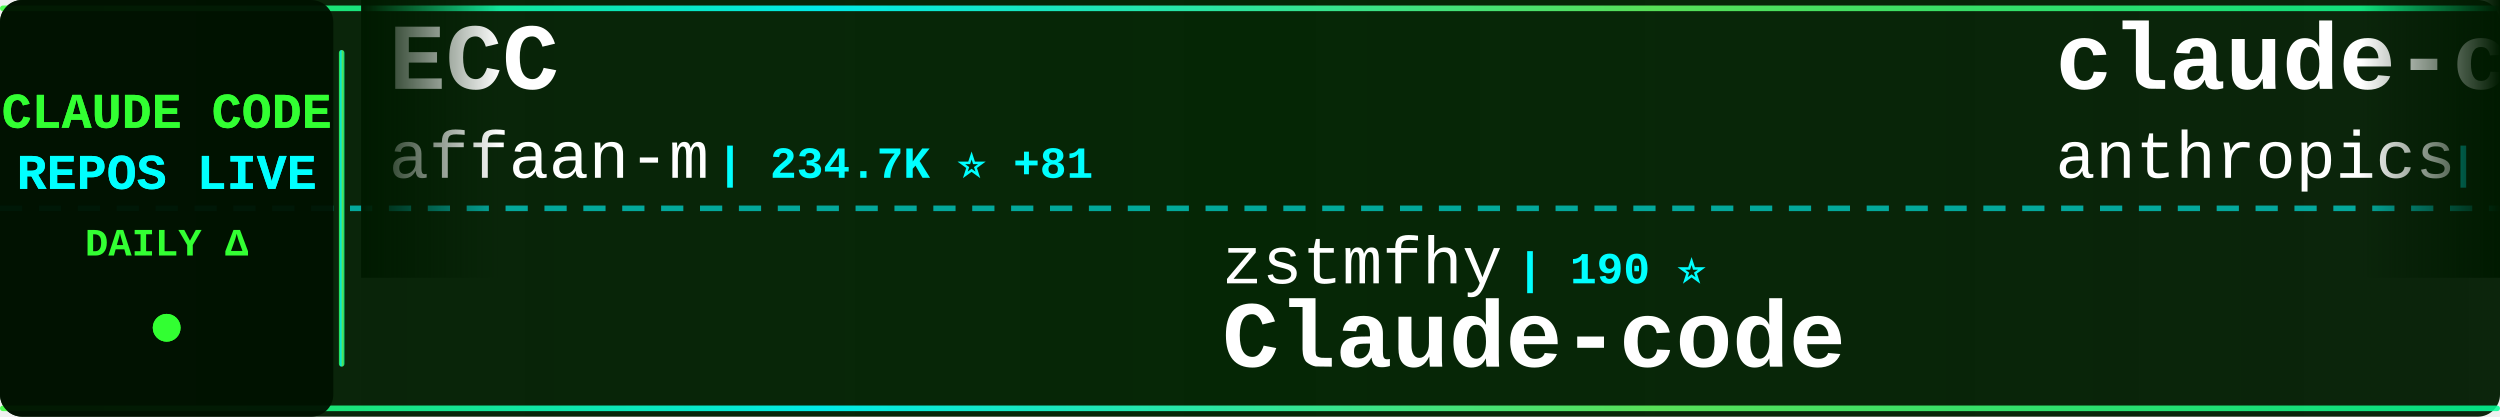
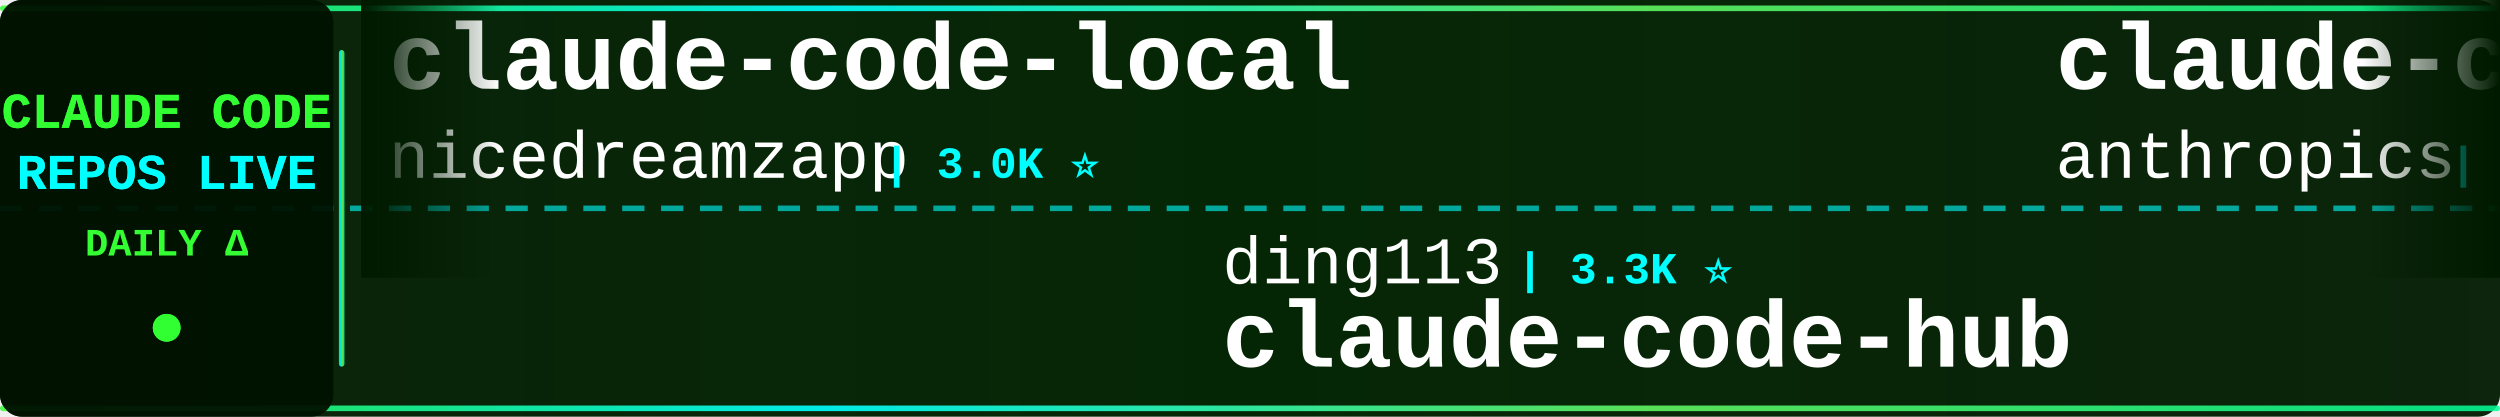
<svg xmlns="http://www.w3.org/2000/svg" width="900" height="150">
  <defs>
    <linearGradient id="tickerBg" x1="0%" y1="0%" x2="100%" y2="0%">
      <stop offset="0%" style="stop-color:#001a00;stop-opacity:0.95" />
      <stop offset="50%" style="stop-color:#002200;stop-opacity:0.98" />
      <stop offset="100%" style="stop-color:#001a00;stop-opacity:0.95" />
    </linearGradient>
    <linearGradient id="borderGrad" x1="0%" y1="0%" x2="100%" y2="0%">
      <stop offset="0%" style="stop-color:#33ff33;stop-opacity:0.85">
        <animate attributeName="stop-opacity" values="0.85;1;0.85" dur="2s" repeatCount="indefinite" />
      </stop>
      <stop offset="33%" style="stop-color:#00ffff;stop-opacity:0.9">
        <animate attributeName="stop-opacity" values="0.9;1;0.9" dur="2.2s" repeatCount="indefinite" />
      </stop>
      <stop offset="66%" style="stop-color:#66ff66;stop-opacity:0.85">
        <animate attributeName="stop-opacity" values="0.85;1;0.85" dur="1.8s" repeatCount="indefinite" />
      </stop>
      <stop offset="100%" style="stop-color:#00ff99;stop-opacity:0.85">
        <animate attributeName="stop-opacity" values="0.85;1;0.85" dur="2s" repeatCount="indefinite" />
      </stop>
    </linearGradient>
    <filter id="textGlow">
      <feGaussianBlur stdDeviation="0.1" result="coloredBlur" />
      <feMerge>
        <feMergeNode in="coloredBlur" />
        <feMergeNode in="SourceGraphic" />
      </feMerge>
    </filter>
    <filter id="metricGlow">
      <feGaussianBlur stdDeviation="0.2" result="coloredBlur" />
      <feMerge>
        <feMergeNode in="coloredBlur" />
        <feMergeNode in="SourceGraphic" />
      </feMerge>
    </filter>
    <linearGradient id="leftFade" x1="0%" y1="0%" x2="100%" y2="0%">
      <stop offset="0%" style="stop-color:#001a00;stop-opacity:1" />
      <stop offset="100%" style="stop-color:#001a00;stop-opacity:0" />
    </linearGradient>
    <linearGradient id="rightFade" x1="0%" y1="0%" x2="100%" y2="0%">
      <stop offset="0%" style="stop-color:#001a00;stop-opacity:0" />
      <stop offset="100%" style="stop-color:#001a00;stop-opacity:1" />
    </linearGradient>
  </defs>
  <rect width="900" height="150" fill="url(#tickerBg)" rx="8" />
  <rect x="0" y="2" width="900" height="2" fill="url(#borderGrad)" rx="1" />
  <rect x="0" y="146" width="900" height="2" fill="url(#borderGrad)" rx="1" />
  <line x1="0" y1="75" x2="900" y2="75" stroke="#00ffff" stroke-width="2" stroke-dasharray="8 6" opacity="0.6" />
  <rect x="0" y="0" width="120" height="150" fill="#001100" opacity="0.95" rx="8" />
  <text x="60" y="46" font-family="'Courier New', monospace" font-size="18" font-weight="bold" fill="#33ff33" text-anchor="middle" filter="url(#textGlow)">
    CLAUDE CODE
  </text>
  <text x="60" y="68" font-family="'Courier New', monospace" font-size="18" font-weight="bold" fill="#00ffff" text-anchor="middle" filter="url(#textGlow)">
    REPOS LIVE
  </text>
  <text x="60" y="92" font-family="'Courier New', monospace" font-size="14" font-weight="bold" fill="#33ff33" text-anchor="middle">
    DAILY Δ
  </text>
  <circle cx="60" cy="118" r="5" fill="#33ff33" filter="url(#metricGlow)">
    <animate attributeName="r" values="4;6;4" dur="1.5s" repeatCount="indefinite" />
    <animate attributeName="opacity" values="0.6;1;0.6" dur="1.5s" repeatCount="indefinite" />
  </circle>
  <rect x="122" y="18" width="2" height="114" fill="url(#borderGrad)" rx="1" />
  <clipPath id="tickerClip">
    <rect x="130" y="0" width="770" height="150" />
  </clipPath>
  <g clip-path="url(#tickerClip)">
    <g id="tickerItems">
      <animateTransform attributeName="transform" attributeType="XML" type="translate" from="0 0" to="-3000 0" dur="54s" repeatCount="indefinite" />
      <g transform="translate(0, 0)">
-         <text x="140" y="32" font-family="'Courier New', monospace" font-size="34" font-weight="bold" fill="#ffffff">ECC</text>
-         <text x="140" y="64" font-family="'Courier New', monospace" font-size="24" font-weight="normal" fill="#ffffff" opacity="1.0">affaan-m</text>
-         <text x="258" y="64" font-family="'Courier New', monospace" font-size="16" font-weight="bold" fill="#00ffff"> | 234.7K ⭐ +81</text>
+         <text x="140" y="32" font-family="'Courier New', monospace" font-size="34" font-weight="bold" fill="#ffffff">claude-code-local</text>
+         <text x="140" y="64" font-family="'Courier New', monospace" font-size="24" font-weight="normal" fill="#ffffff" opacity="1.0">nicedreamzapp</text>
+         <text x="318" y="64" font-family="'Courier New', monospace" font-size="16" font-weight="bold" fill="#00ffff"> | 3.0K ⭐</text>
      </g>
      <g transform="translate(300, 0)">
-         <text x="140" y="102" font-family="'Courier New', monospace" font-size="24" font-weight="normal" fill="#ffffff" opacity="1.0">zstmfhy</text>
-         <text x="246" y="102" font-family="'Courier New', monospace" font-size="16" font-weight="bold" fill="#00ffff"> | 190 ⭐</text>
-         <text x="140" y="132" font-family="'Courier New', monospace" font-size="34" font-weight="bold" fill="#ffffff">Claude-code</text>
+         <text x="140" y="102" font-family="'Courier New', monospace" font-size="24" font-weight="normal" fill="#ffffff" opacity="1.0">ding113</text>
+         <text x="246" y="102" font-family="'Courier New', monospace" font-size="16" font-weight="bold" fill="#00ffff"> | 3.3K ⭐</text>
+         <text x="140" y="132" font-family="'Courier New', monospace" font-size="34" font-weight="bold" fill="#ffffff">claude-code-hub</text>
      </g>
      <g transform="translate(600, 0)">
        <text x="140" y="32" font-family="'Courier New', monospace" font-size="34" font-weight="bold" fill="#ffffff">claude-code-action</text>
        <text x="140" y="64" font-family="'Courier New', monospace" font-size="24" font-weight="normal" fill="#ffffff" opacity="1.0">anthropics</text>
-         <text x="282" y="64" font-family="'Courier New', monospace" font-size="16" font-weight="bold" fill="#00ffff"> | 8.5K ⭐</text>
+         <text x="282" y="64" font-family="'Courier New', monospace" font-size="16" font-weight="bold" fill="#00ffff"> | 8.5K ⭐ +1</text>
      </g>
      <g transform="translate(900, 0)">
-         <text x="140" y="102" font-family="'Courier New', monospace" font-size="24" font-weight="normal" fill="#ffffff" opacity="1.0">KPR111</text>
-         <text x="234" y="102" font-family="'Courier New', monospace" font-size="16" font-weight="bold" fill="#00ffff"> | 18 ⭐</text>
-         <text x="140" y="132" font-family="'Courier New', monospace" font-size="34" font-weight="bold" fill="#ffffff">Claude-Code</text>
+         <text x="140" y="102" font-family="'Courier New', monospace" font-size="24" font-weight="normal" fill="#ffffff" opacity="1.0">Alishahryar1</text>
+         <text x="306" y="102" font-family="'Courier New', monospace" font-size="16" font-weight="bold" fill="#00ffff"> | 42.8K ⭐ +14</text>
+         <text x="140" y="132" font-family="'Courier New', monospace" font-size="34" font-weight="bold" fill="#ffffff">free-claude-code</text>
      </g>
      <g transform="translate(1200, 0)">
-         <text x="140" y="32" font-family="'Courier New', monospace" font-size="34" font-weight="bold" fill="#ffffff">claude-code-infrastructu...</text>
-         <text x="140" y="64" font-family="'Courier New', monospace" font-size="24" font-weight="normal" fill="#ffffff" opacity="1.0">diet103</text>
-         <text x="246" y="64" font-family="'Courier New', monospace" font-size="16" font-weight="bold" fill="#00ffff"> | 10.0K ⭐</text>
+         <text x="140" y="32" font-family="'Courier New', monospace" font-size="34" font-weight="bold" fill="#ffffff">andrej-karpathy-skills</text>
+         <text x="140" y="64" font-family="'Courier New', monospace" font-size="24" font-weight="normal" fill="#ffffff" opacity="1.0">multica-ai</text>
+         <text x="282" y="64" font-family="'Courier New', monospace" font-size="16" font-weight="bold" fill="#00ffff"> | 197.2K ⭐ +38</text>
      </g>
      <g transform="translate(1500, 0)">
-         <text x="140" y="102" font-family="'Courier New', monospace" font-size="24" font-weight="normal" fill="#ffffff" opacity="1.0">xu-xiang</text>
-         <text x="258" y="102" font-family="'Courier New', monospace" font-size="16" font-weight="bold" fill="#00ffff"> | 1.8K ⭐</text>
-         <text x="140" y="132" font-family="'Courier New', monospace" font-size="34" font-weight="bold" fill="#ffffff">everything-claude-code-z...</text>
+         <text x="140" y="102" font-family="'Courier New', monospace" font-size="24" font-weight="normal" fill="#ffffff" opacity="1.0">wanshuiyin</text>
+         <text x="282" y="102" font-family="'Courier New', monospace" font-size="16" font-weight="bold" fill="#00ffff"> | 14.0K ⭐ +1</text>
+         <text x="140" y="132" font-family="'Courier New', monospace" font-size="34" font-weight="bold" fill="#ffffff">Auto-claude-code-researc...</text>
      </g>
      <g transform="translate(1800, 0)">
-         <text x="140" y="32" font-family="'Courier New', monospace" font-size="34" font-weight="bold" fill="#ffffff">claude-code-source</text>
-         <text x="140" y="64" font-family="'Courier New', monospace" font-size="24" font-weight="normal" fill="#ffffff" opacity="1.0">AprilNEA</text>
-         <text x="258" y="64" font-family="'Courier New', monospace" font-size="16" font-weight="bold" fill="#00ffff"> | 392 ⭐</text>
+         <text x="140" y="32" font-family="'Courier New', monospace" font-size="34" font-weight="bold" fill="#ffffff">everything-claude-code-z...</text>
+         <text x="140" y="64" font-family="'Courier New', monospace" font-size="24" font-weight="normal" fill="#ffffff" opacity="1.0">xu-xiang</text>
+         <text x="258" y="64" font-family="'Courier New', monospace" font-size="16" font-weight="bold" fill="#00ffff"> | 1.8K ⭐ +1</text>
      </g>
      <g transform="translate(2100, 0)">
-         <text x="140" y="102" font-family="'Courier New', monospace" font-size="24" font-weight="normal" fill="#ffffff" opacity="1.0">OneRedOak</text>
-         <text x="270" y="102" font-family="'Courier New', monospace" font-size="16" font-weight="bold" fill="#00ffff"> | 3.9K ⭐</text>
-         <text x="140" y="132" font-family="'Courier New', monospace" font-size="34" font-weight="bold" fill="#ffffff">claude-code-workflows</text>
+         <text x="140" y="102" font-family="'Courier New', monospace" font-size="24" font-weight="normal" fill="#ffffff" opacity="1.0">musistudio</text>
+         <text x="282" y="102" font-family="'Courier New', monospace" font-size="16" font-weight="bold" fill="#00ffff"> | 36.3K ⭐ +6</text>
+         <text x="140" y="132" font-family="'Courier New', monospace" font-size="34" font-weight="bold" fill="#ffffff">claude-code-router</text>
      </g>
      <g transform="translate(2400, 0)">
-         <text x="140" y="32" font-family="'Courier New', monospace" font-size="34" font-weight="bold" fill="#ffffff">claude-code-engineering</text>
-         <text x="140" y="64" font-family="'Courier New', monospace" font-size="24" font-weight="normal" fill="#ffffff" opacity="1.0">huangjia2019</text>
-         <text x="306" y="64" font-family="'Courier New', monospace" font-size="16" font-weight="bold" fill="#00ffff"> | 1.0K ⭐</text>
+         <text x="140" y="32" font-family="'Courier New', monospace" font-size="34" font-weight="bold" fill="#ffffff">Claude-code</text>
+         <text x="140" y="64" font-family="'Courier New', monospace" font-size="24" font-weight="normal" fill="#ffffff" opacity="1.0">zstmfhy</text>
+         <text x="246" y="64" font-family="'Courier New', monospace" font-size="16" font-weight="bold" fill="#00ffff"> | 190 ⭐</text>
      </g>
      <g transform="translate(2700, 0)">
-         <text x="140" y="102" font-family="'Courier New', monospace" font-size="24" font-weight="normal" fill="#ffffff" opacity="1.0">OrcaWhisper</text>
-         <text x="294" y="102" font-family="'Courier New', monospace" font-size="16" font-weight="bold" fill="#00ffff"> | 86 ⭐</text>
-         <text x="140" y="132" font-family="'Courier New', monospace" font-size="34" font-weight="bold" fill="#ffffff">Claude-Code</text>
+         <text x="140" y="102" font-family="'Courier New', monospace" font-size="24" font-weight="normal" fill="#ffffff" opacity="1.0">LING71671</text>
+         <text x="270" y="102" font-family="'Courier New', monospace" font-size="16" font-weight="bold" fill="#00ffff"> | 929 ⭐</text>
+         <text x="140" y="132" font-family="'Courier New', monospace" font-size="34" font-weight="bold" fill="#ffffff">Open-ClaudeCode</text>
      </g>
      <g transform="translate(3000, 0)">
-         <text x="140" y="32" font-family="'Courier New', monospace" font-size="34" font-weight="bold" fill="#ffffff">ECC</text>
-         <text x="140" y="64" font-family="'Courier New', monospace" font-size="24" font-weight="normal" fill="#ffffff" opacity="1.0">affaan-m</text>
-         <text x="258" y="64" font-family="'Courier New', monospace" font-size="16" font-weight="bold" fill="#00ffff"> | 234.7K ⭐ +81</text>
+         <text x="140" y="32" font-family="'Courier New', monospace" font-size="34" font-weight="bold" fill="#ffffff">claude-code-local</text>
+         <text x="140" y="64" font-family="'Courier New', monospace" font-size="24" font-weight="normal" fill="#ffffff" opacity="1.0">nicedreamzapp</text>
+         <text x="318" y="64" font-family="'Courier New', monospace" font-size="16" font-weight="bold" fill="#00ffff"> | 3.0K ⭐</text>
      </g>
      <g transform="translate(3300, 0)">
-         <text x="140" y="102" font-family="'Courier New', monospace" font-size="24" font-weight="normal" fill="#ffffff" opacity="1.0">zstmfhy</text>
-         <text x="246" y="102" font-family="'Courier New', monospace" font-size="16" font-weight="bold" fill="#00ffff"> | 190 ⭐</text>
-         <text x="140" y="132" font-family="'Courier New', monospace" font-size="34" font-weight="bold" fill="#ffffff">Claude-code</text>
+         <text x="140" y="102" font-family="'Courier New', monospace" font-size="24" font-weight="normal" fill="#ffffff" opacity="1.0">ding113</text>
+         <text x="246" y="102" font-family="'Courier New', monospace" font-size="16" font-weight="bold" fill="#00ffff"> | 3.3K ⭐</text>
+         <text x="140" y="132" font-family="'Courier New', monospace" font-size="34" font-weight="bold" fill="#ffffff">claude-code-hub</text>
      </g>
      <g transform="translate(3600, 0)">
        <text x="140" y="32" font-family="'Courier New', monospace" font-size="34" font-weight="bold" fill="#ffffff">claude-code-action</text>
        <text x="140" y="64" font-family="'Courier New', monospace" font-size="24" font-weight="normal" fill="#ffffff" opacity="1.0">anthropics</text>
-         <text x="282" y="64" font-family="'Courier New', monospace" font-size="16" font-weight="bold" fill="#00ffff"> | 8.5K ⭐</text>
+         <text x="282" y="64" font-family="'Courier New', monospace" font-size="16" font-weight="bold" fill="#00ffff"> | 8.5K ⭐ +1</text>
      </g>
      <g transform="translate(3900, 0)">
-         <text x="140" y="102" font-family="'Courier New', monospace" font-size="24" font-weight="normal" fill="#ffffff" opacity="1.0">KPR111</text>
-         <text x="234" y="102" font-family="'Courier New', monospace" font-size="16" font-weight="bold" fill="#00ffff"> | 18 ⭐</text>
-         <text x="140" y="132" font-family="'Courier New', monospace" font-size="34" font-weight="bold" fill="#ffffff">Claude-Code</text>
+         <text x="140" y="102" font-family="'Courier New', monospace" font-size="24" font-weight="normal" fill="#ffffff" opacity="1.0">Alishahryar1</text>
+         <text x="306" y="102" font-family="'Courier New', monospace" font-size="16" font-weight="bold" fill="#00ffff"> | 42.8K ⭐ +14</text>
+         <text x="140" y="132" font-family="'Courier New', monospace" font-size="34" font-weight="bold" fill="#ffffff">free-claude-code</text>
      </g>
    </g>
  </g>
  <rect x="130" y="0" width="50" height="100" fill="url(#leftFade)" />
  <rect x="850" y="0" width="50" height="100" fill="url(#rightFade)" />
</svg>
